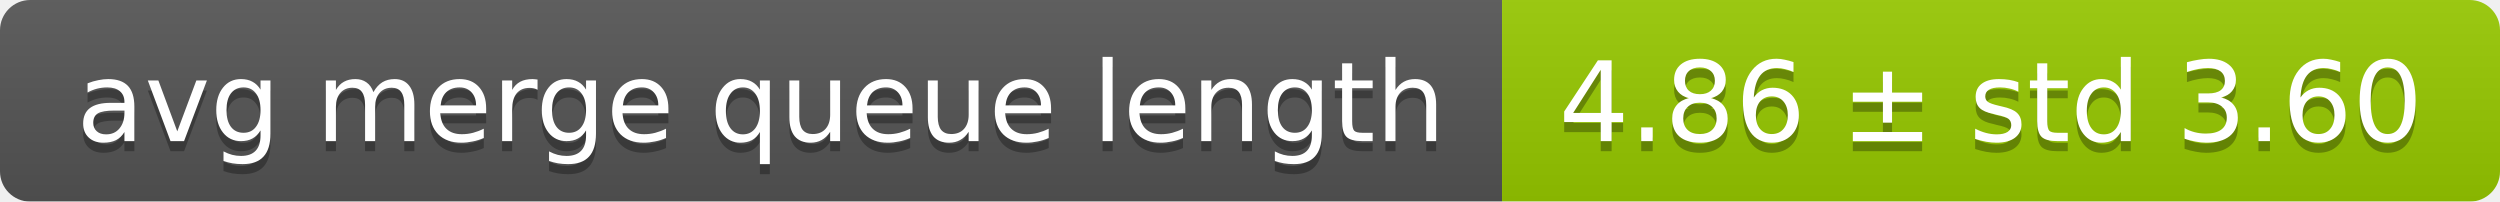
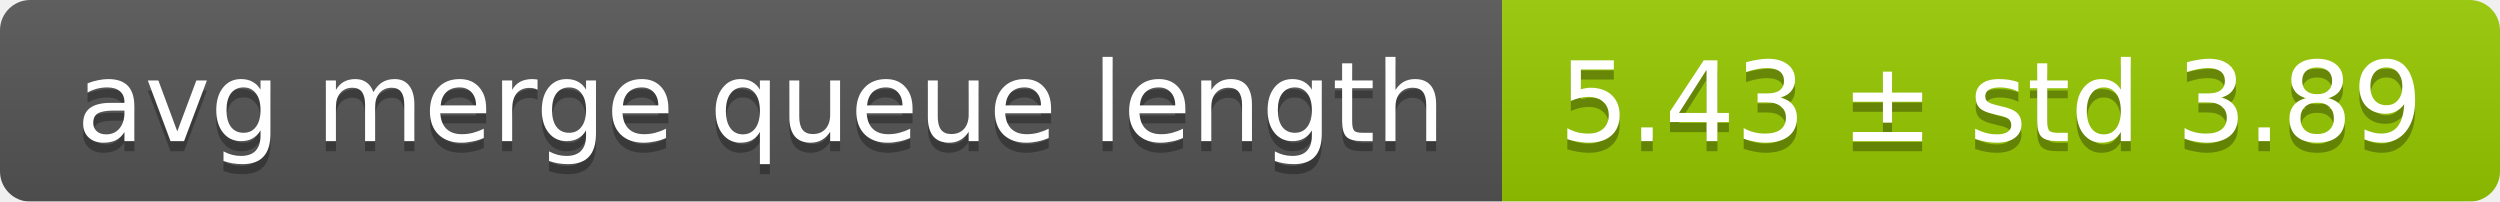
<svg xmlns="http://www.w3.org/2000/svg" width="248" height="20">
  <linearGradient id="smooth" x2="0" y2="100%">
    <stop offset="0" stop-color="#bbb" stop-opacity=".1" />
    <stop offset="1" stop-opacity=".1" />
  </linearGradient>
  <mask id="round">
    <rect width="248" height="20" rx="3" fill="#fff" />
  </mask>
  <g mask="url(#round)">
    <rect width="149" height="20" fill="#555" />
    <rect x="149" width="99" height="20" fill="#97ca00" />
    <rect width="248" height="20" fill="url(#smooth)" />
  </g>
  <g fill="#fff" text-anchor="middle" font-family="DejaVu Sans,Verdana,Geneva,sans-serif" font-size="11">
    <text x="75.5" y="15" fill="#010101" fill-opacity=".3">avg merge queue length</text>
    <text x="75.5" y="14">avg merge queue length</text>
-     <text x="197.5" y="15" fill="#010101" fill-opacity=".3">4.86 ± std 3.60</text>
-     <text x="197.5" y="14">4.86 ± std 3.60</text>
+     <text x="197.5" y="15" fill="#010101" fill-opacity=".3">5.43 ± std 3.89</text>
+     <text x="197.5" y="14">5.43 ± std 3.89</text>
  </g>
</svg>
